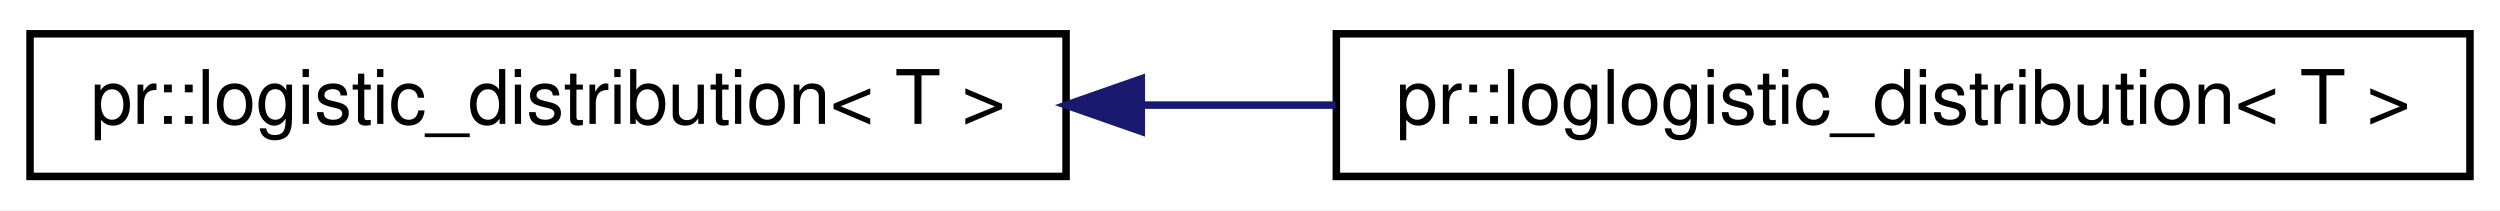
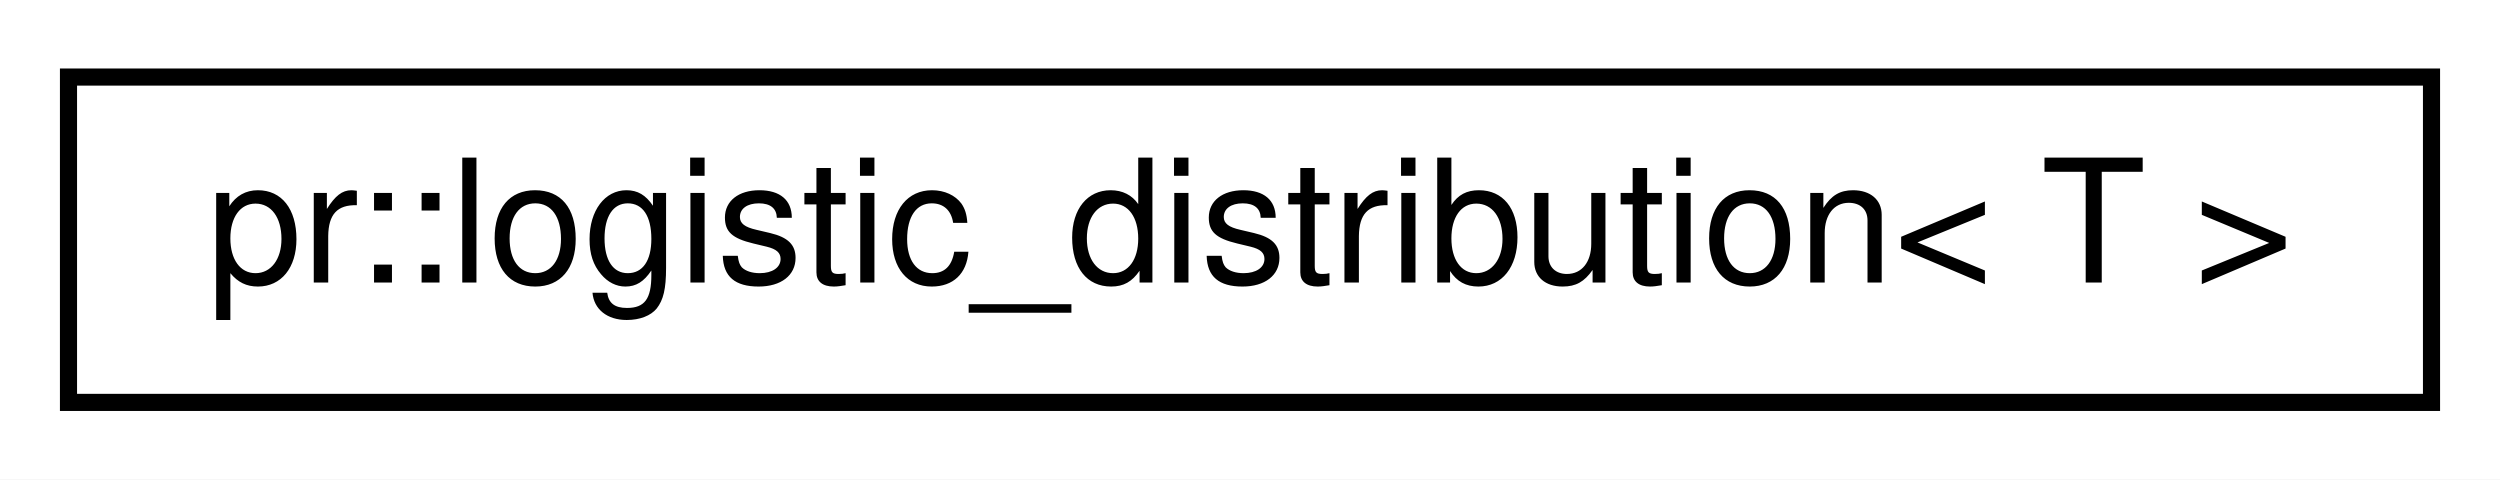
- <svg xmlns="http://www.w3.org/2000/svg" xmlns:xlink="http://www.w3.org/1999/xlink" width="333pt" height="28pt" viewBox="0.00 0.00 333.00 28.00">
+ <svg xmlns="http://www.w3.org/2000/svg" xmlns:xlink="http://www.w3.org/1999/xlink" width="146pt" height="28pt" viewBox="0.00 0.00 146.00 28.00">
  <g id="graph0" class="graph" transform="scale(1 1) rotate(0) translate(4 24)">
-     <polygon fill="#ffffff" stroke="transparent" points="-4,4 -4,-24 329,-24 329,4 -4,4" />
+     <polygon fill="#ffffff" stroke="transparent" points="-4,4 -4,-24 142,-24 142,4 -4,4" />
    <g id="node1" class="node">
      <g id="a_node1">
-         <a xlink:href="structpr_1_1logistic__distribution.html" target="_top" xlink:title="Logistic distribution. ">
+         <a xlink:href="classpr_1_1logistic__distribution.html" target="_top" xlink:title="Logistic distribution. ">
          <polygon fill="#ffffff" stroke="#000000" points="0,-.5 0,-19.5 138,-19.5 138,-.5 0,-.5" />
          <text text-anchor="middle" x="69" y="-7.5" font-family="Helvetica,sans-Serif" font-size="10.00" fill="#000000">pr::logistic_distribution&lt; T &gt;</text>
        </a>
      </g>
    </g>
-     <g id="node2" class="node">
-       <g id="a_node2">
-         <a xlink:href="structpr_1_1loglogistic__distribution.html" target="_top" xlink:title="Log-logistic distribution. ">
-           <polygon fill="#ffffff" stroke="#000000" points="174,-.5 174,-19.5 325,-19.5 325,-.5 174,-.5" />
-           <text text-anchor="middle" x="249.5" y="-7.5" font-family="Helvetica,sans-Serif" font-size="10.00" fill="#000000">pr::loglogistic_distribution&lt; T &gt;</text>
-         </a>
-       </g>
-     </g>
-     <g id="edge1" class="edge">
-       <path fill="none" stroke="#191970" d="M148.022,-10C156.62,-10 165.356,-10 173.911,-10" />
-       <polygon fill="#191970" stroke="#191970" points="148.012,-6.5 138.012,-10 148.012,-13.5 148.012,-6.5" />
-     </g>
  </g>
</svg>
